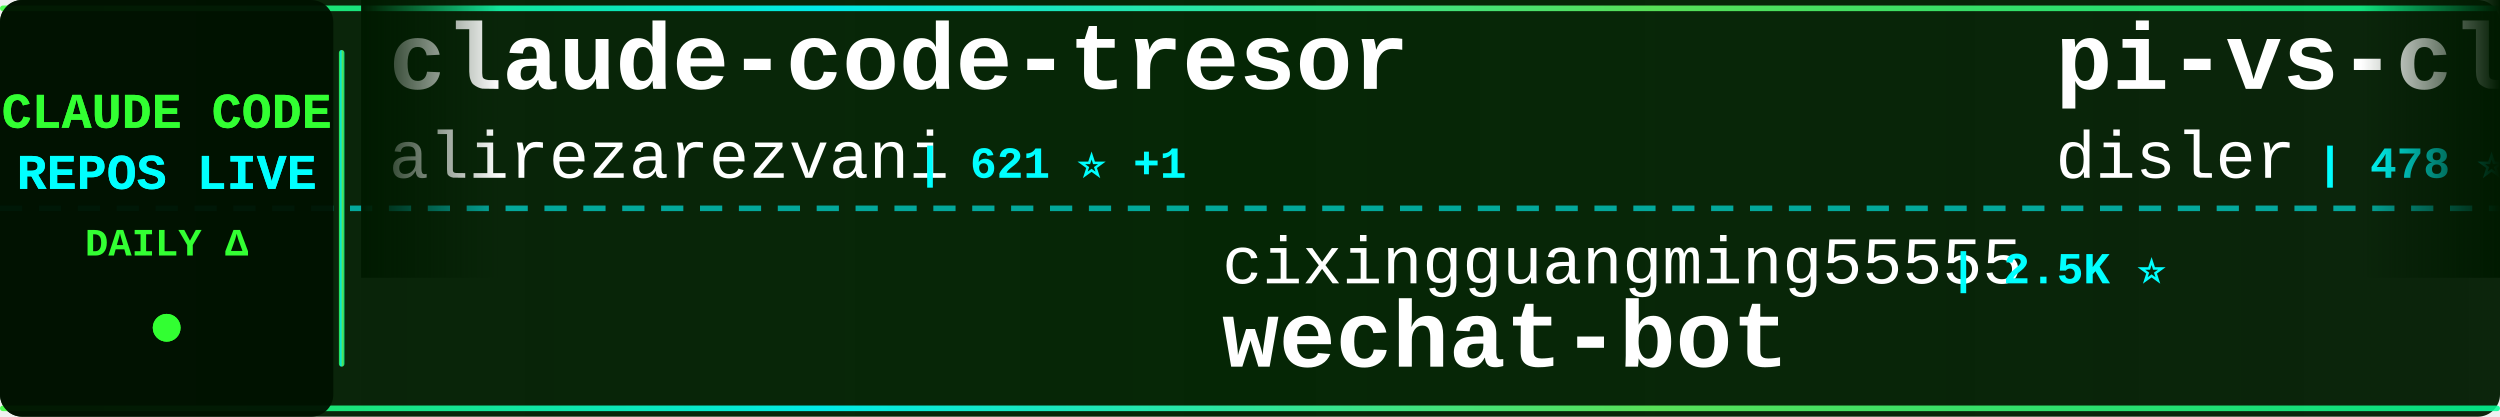
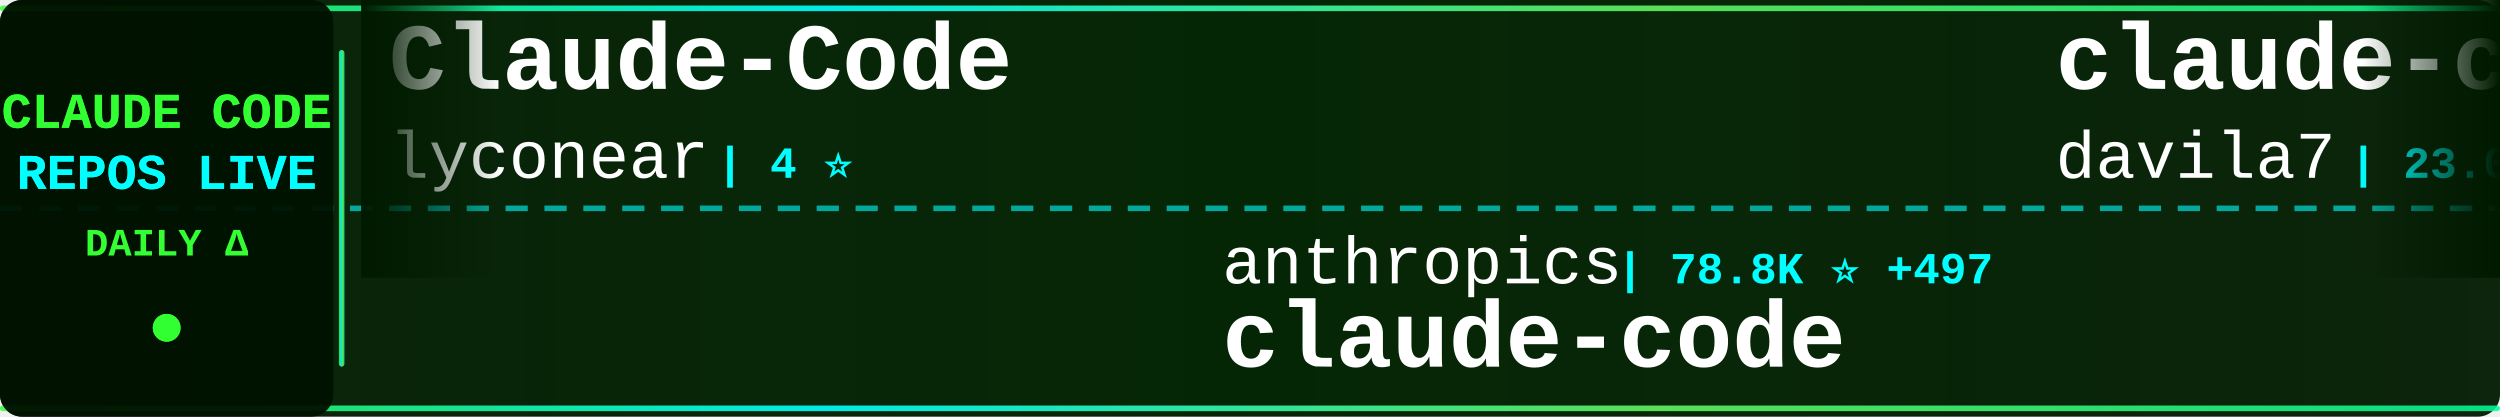
<svg xmlns="http://www.w3.org/2000/svg" width="900" height="150">
  <defs>
    <linearGradient id="tickerBg" x1="0%" y1="0%" x2="100%" y2="0%">
      <stop offset="0%" style="stop-color:#001a00;stop-opacity:0.95" />
      <stop offset="50%" style="stop-color:#002200;stop-opacity:0.98" />
      <stop offset="100%" style="stop-color:#001a00;stop-opacity:0.95" />
    </linearGradient>
    <linearGradient id="borderGrad" x1="0%" y1="0%" x2="100%" y2="0%">
      <stop offset="0%" style="stop-color:#33ff33;stop-opacity:0.85">
        <animate attributeName="stop-opacity" values="0.85;1;0.85" dur="2s" repeatCount="indefinite" />
      </stop>
      <stop offset="33%" style="stop-color:#00ffff;stop-opacity:0.9">
        <animate attributeName="stop-opacity" values="0.9;1;0.9" dur="2.2s" repeatCount="indefinite" />
      </stop>
      <stop offset="66%" style="stop-color:#66ff66;stop-opacity:0.85">
        <animate attributeName="stop-opacity" values="0.85;1;0.85" dur="1.8s" repeatCount="indefinite" />
      </stop>
      <stop offset="100%" style="stop-color:#00ff99;stop-opacity:0.85">
        <animate attributeName="stop-opacity" values="0.85;1;0.85" dur="2s" repeatCount="indefinite" />
      </stop>
    </linearGradient>
    <filter id="textGlow">
      <feGaussianBlur stdDeviation="0.1" result="coloredBlur" />
      <feMerge>
        <feMergeNode in="coloredBlur" />
        <feMergeNode in="SourceGraphic" />
      </feMerge>
    </filter>
    <filter id="metricGlow">
      <feGaussianBlur stdDeviation="0.2" result="coloredBlur" />
      <feMerge>
        <feMergeNode in="coloredBlur" />
        <feMergeNode in="SourceGraphic" />
      </feMerge>
    </filter>
    <linearGradient id="leftFade" x1="0%" y1="0%" x2="100%" y2="0%">
      <stop offset="0%" style="stop-color:#001a00;stop-opacity:1" />
      <stop offset="100%" style="stop-color:#001a00;stop-opacity:0" />
    </linearGradient>
    <linearGradient id="rightFade" x1="0%" y1="0%" x2="100%" y2="0%">
      <stop offset="0%" style="stop-color:#001a00;stop-opacity:0" />
      <stop offset="100%" style="stop-color:#001a00;stop-opacity:1" />
    </linearGradient>
  </defs>
  <rect width="900" height="150" fill="url(#tickerBg)" rx="8" />
  <rect x="0" y="2" width="900" height="2" fill="url(#borderGrad)" rx="1" />
  <rect x="0" y="146" width="900" height="2" fill="url(#borderGrad)" rx="1" />
  <line x1="0" y1="75" x2="900" y2="75" stroke="#00ffff" stroke-width="2" stroke-dasharray="8 6" opacity="0.6" />
  <rect x="0" y="0" width="120" height="150" fill="#001100" opacity="0.95" rx="8" />
  <text x="60" y="46" font-family="'Courier New', monospace" font-size="18" font-weight="bold" fill="#33ff33" text-anchor="middle" filter="url(#textGlow)">
    CLAUDE CODE
  </text>
  <text x="60" y="68" font-family="'Courier New', monospace" font-size="18" font-weight="bold" fill="#00ffff" text-anchor="middle" filter="url(#textGlow)">
    REPOS LIVE
  </text>
  <text x="60" y="92" font-family="'Courier New', monospace" font-size="14" font-weight="bold" fill="#33ff33" text-anchor="middle">
    DAILY Δ
  </text>
  <circle cx="60" cy="118" r="5" fill="#33ff33" filter="url(#metricGlow)">
    <animate attributeName="r" values="4;6;4" dur="1.5s" repeatCount="indefinite" />
    <animate attributeName="opacity" values="0.6;1;0.6" dur="1.5s" repeatCount="indefinite" />
  </circle>
  <rect x="122" y="18" width="2" height="114" fill="url(#borderGrad)" rx="1" />
  <clipPath id="tickerClip">
    <rect x="130" y="0" width="770" height="150" />
  </clipPath>
  <g clip-path="url(#tickerClip)">
    <g id="tickerItems">
      <animateTransform attributeName="transform" attributeType="XML" type="translate" from="0 0" to="-3000 0" dur="54s" repeatCount="indefinite" />
      <g transform="translate(0, 0)">
-         <text x="140" y="32" font-family="'Courier New', monospace" font-size="34" font-weight="bold" fill="#ffffff">claude-code-tresor</text>
-         <text x="140" y="64" font-family="'Courier New', monospace" font-size="24" font-weight="normal" fill="#ffffff" opacity="1.0">alirezarezvani</text>
-         <text x="330" y="64" font-family="'Courier New', monospace" font-size="16" font-weight="bold" fill="#00ffff"> | 621 ⭐ +1</text>
+         <text x="140" y="32" font-family="'Courier New', monospace" font-size="34" font-weight="bold" fill="#ffffff">Claude-Code</text>
+         <text x="140" y="64" font-family="'Courier New', monospace" font-size="24" font-weight="normal" fill="#ffffff" opacity="1.0">lyconear</text>
+         <text x="258" y="64" font-family="'Courier New', monospace" font-size="16" font-weight="bold" fill="#00ffff"> | 4 ⭐</text>
      </g>
      <g transform="translate(300, 0)">
+         <text x="140" y="102" font-family="'Courier New', monospace" font-size="24" font-weight="normal" fill="#ffffff" opacity="1.0">anthropics</text>
+         <text x="282" y="102" font-family="'Courier New', monospace" font-size="16" font-weight="bold" fill="#00ffff"> | 78.8K ⭐ +497</text>
+         <text x="140" y="132" font-family="'Courier New', monospace" font-size="34" font-weight="bold" fill="#ffffff">claude-code</text>
+       </g>
+       <g transform="translate(600, 0)">
+         <text x="140" y="32" font-family="'Courier New', monospace" font-size="34" font-weight="bold" fill="#ffffff">claude-code-templates</text>
+         <text x="140" y="64" font-family="'Courier New', monospace" font-size="24" font-weight="normal" fill="#ffffff" opacity="1.0">davila7</text>
+         <text x="246" y="64" font-family="'Courier New', monospace" font-size="16" font-weight="bold" fill="#00ffff"> | 23.0K ⭐ +63</text>
+       </g>
+       <g transform="translate(900, 0)">
+         <text x="140" y="102" font-family="'Courier New', monospace" font-size="24" font-weight="normal" fill="#ffffff" opacity="1.0">zhukunpenglinyutong</text>
+         <text x="390" y="102" font-family="'Courier New', monospace" font-size="16" font-weight="bold" fill="#00ffff"> | 1.8K ⭐ +77</text>
+         <text x="140" y="132" font-family="'Courier New', monospace" font-size="34" font-weight="bold" fill="#ffffff">idea-claude-code-gui</text>
+       </g>
+       <g transform="translate(1200, 0)">
+         <text x="140" y="32" font-family="'Courier New', monospace" font-size="34" font-weight="bold" fill="#ffffff">nanoclaw</text>
+         <text x="140" y="64" font-family="'Courier New', monospace" font-size="24" font-weight="normal" fill="#ffffff" opacity="1.0">qwibitai</text>
+         <text x="258" y="64" font-family="'Courier New', monospace" font-size="16" font-weight="bold" fill="#00ffff"> | 23.6K ⭐ +355</text>
+       </g>
+       <g transform="translate(1500, 0)">
+         <text x="140" y="102" font-family="'Courier New', monospace" font-size="24" font-weight="normal" fill="#ffffff" opacity="1.0">anthropics</text>
+         <text x="282" y="102" font-family="'Courier New', monospace" font-size="16" font-weight="bold" fill="#00ffff"> | 609 ⭐ +2</text>
+         <text x="140" y="132" font-family="'Courier New', monospace" font-size="34" font-weight="bold" fill="#ffffff">claude-code-base-action</text>
+       </g>
+       <g transform="translate(1800, 0)">
+         <text x="140" y="32" font-family="'Courier New', monospace" font-size="34" font-weight="bold" fill="#ffffff">opcode</text>
+         <text x="140" y="64" font-family="'Courier New', monospace" font-size="24" font-weight="normal" fill="#ffffff" opacity="1.0">winfunc</text>
+         <text x="246" y="64" font-family="'Courier New', monospace" font-size="16" font-weight="bold" fill="#00ffff"> | 21.0K ⭐ +19</text>
+       </g>
+       <g transform="translate(2100, 0)">
        <text x="140" y="102" font-family="'Courier New', monospace" font-size="24" font-weight="normal" fill="#ffffff" opacity="1.0">cixingguangming55555</text>
        <text x="402" y="102" font-family="'Courier New', monospace" font-size="16" font-weight="bold" fill="#00ffff"> | 2.5K ⭐</text>
        <text x="140" y="132" font-family="'Courier New', monospace" font-size="34" font-weight="bold" fill="#ffffff">wechat-bot</text>
      </g>
-       <g transform="translate(600, 0)">
-         <text x="140" y="32" font-family="'Courier New', monospace" font-size="34" font-weight="bold" fill="#ffffff">pi-vs-claude-code</text>
-         <text x="140" y="64" font-family="'Courier New', monospace" font-size="24" font-weight="normal" fill="#ffffff" opacity="1.0">disler</text>
-         <text x="234" y="64" font-family="'Courier New', monospace" font-size="16" font-weight="bold" fill="#00ffff"> | 478 ⭐ +9</text>
-       </g>
-       <g transform="translate(900, 0)">
-         <text x="140" y="102" font-family="'Courier New', monospace" font-size="24" font-weight="normal" fill="#ffffff" opacity="1.0">ghuntley</text>
-         <text x="258" y="102" font-family="'Courier New', monospace" font-size="16" font-weight="bold" fill="#00ffff"> | 861 ⭐ +1</text>
-         <text x="140" y="132" font-family="'Courier New', monospace" font-size="34" font-weight="bold" fill="#ffffff">claude-code-source-code-...</text>
-       </g>
-       <g transform="translate(1200, 0)">
-         <text x="140" y="32" font-family="'Courier New', monospace" font-size="34" font-weight="bold" fill="#ffffff">oh-my-openagent</text>
-         <text x="140" y="64" font-family="'Courier New', monospace" font-size="24" font-weight="normal" fill="#ffffff" opacity="1.0">code-yeongyu</text>
-         <text x="306" y="64" font-family="'Courier New', monospace" font-size="16" font-weight="bold" fill="#00ffff"> | 40.5K ⭐ +326</text>
-       </g>
-       <g transform="translate(1500, 0)">
-         <text x="140" y="102" font-family="'Courier New', monospace" font-size="24" font-weight="normal" fill="#ffffff" opacity="1.0">fuergaosi233</text>
-         <text x="306" y="102" font-family="'Courier New', monospace" font-size="16" font-weight="bold" fill="#00ffff"> | 2.2K ⭐ +4</text>
-         <text x="140" y="132" font-family="'Courier New', monospace" font-size="34" font-weight="bold" fill="#ffffff">claude-code-proxy</text>
-       </g>
-       <g transform="translate(1800, 0)">
-         <text x="140" y="32" font-family="'Courier New', monospace" font-size="34" font-weight="bold" fill="#ffffff">claude-code-tools</text>
-         <text x="140" y="64" font-family="'Courier New', monospace" font-size="24" font-weight="normal" fill="#ffffff" opacity="1.0">pchalasani</text>
-         <text x="282" y="64" font-family="'Courier New', monospace" font-size="16" font-weight="bold" fill="#00ffff"> | 1.6K ⭐ +4</text>
-       </g>
-       <g transform="translate(2100, 0)">
-         <text x="140" y="102" font-family="'Courier New', monospace" font-size="24" font-weight="normal" fill="#ffffff" opacity="1.0">andrepimenta</text>
-         <text x="306" y="102" font-family="'Courier New', monospace" font-size="16" font-weight="bold" fill="#00ffff"> | 1.0K ⭐</text>
-         <text x="140" y="132" font-family="'Courier New', monospace" font-size="34" font-weight="bold" fill="#ffffff">claude-code-chat</text>
-       </g>
      <g transform="translate(2400, 0)">
-         <text x="140" y="32" font-family="'Courier New', monospace" font-size="34" font-weight="bold" fill="#ffffff">Claude-Code-Remote</text>
-         <text x="140" y="64" font-family="'Courier New', monospace" font-size="24" font-weight="normal" fill="#ffffff" opacity="1.0">JessyTsui</text>
-         <text x="270" y="64" font-family="'Courier New', monospace" font-size="16" font-weight="bold" fill="#00ffff"> | 1.2K ⭐ +3</text>
+         <text x="140" y="32" font-family="'Courier New', monospace" font-size="34" font-weight="bold" fill="#ffffff">cc-switch</text>
+         <text x="140" y="64" font-family="'Courier New', monospace" font-size="24" font-weight="normal" fill="#ffffff" opacity="1.0">farion1231</text>
+         <text x="282" y="64" font-family="'Courier New', monospace" font-size="16" font-weight="bold" fill="#00ffff"> | 28.9K ⭐ +483</text>
      </g>
      <g transform="translate(2700, 0)">
-         <text x="140" y="102" font-family="'Courier New', monospace" font-size="24" font-weight="normal" fill="#ffffff" opacity="1.0">simonw</text>
-         <text x="234" y="102" font-family="'Courier New', monospace" font-size="16" font-weight="bold" fill="#00ffff"> | 1.1K ⭐ +4</text>
-         <text x="140" y="132" font-family="'Courier New', monospace" font-size="34" font-weight="bold" fill="#ffffff">claude-code-transcripts</text>
+         <text x="140" y="102" font-family="'Courier New', monospace" font-size="24" font-weight="normal" fill="#ffffff" opacity="1.0">ding113</text>
+         <text x="246" y="102" font-family="'Courier New', monospace" font-size="16" font-weight="bold" fill="#00ffff"> | 1.9K ⭐ +22</text>
+         <text x="140" y="132" font-family="'Courier New', monospace" font-size="34" font-weight="bold" fill="#ffffff">claude-code-hub</text>
      </g>
      <g transform="translate(3000, 0)">
-         <text x="140" y="32" font-family="'Courier New', monospace" font-size="34" font-weight="bold" fill="#ffffff">claude-code-tresor</text>
-         <text x="140" y="64" font-family="'Courier New', monospace" font-size="24" font-weight="normal" fill="#ffffff" opacity="1.0">alirezarezvani</text>
-         <text x="330" y="64" font-family="'Courier New', monospace" font-size="16" font-weight="bold" fill="#00ffff"> | 621 ⭐ +1</text>
+         <text x="140" y="32" font-family="'Courier New', monospace" font-size="34" font-weight="bold" fill="#ffffff">Claude-Code</text>
+         <text x="140" y="64" font-family="'Courier New', monospace" font-size="24" font-weight="normal" fill="#ffffff" opacity="1.0">lyconear</text>
+         <text x="258" y="64" font-family="'Courier New', monospace" font-size="16" font-weight="bold" fill="#00ffff"> | 4 ⭐</text>
      </g>
      <g transform="translate(3300, 0)">
-         <text x="140" y="102" font-family="'Courier New', monospace" font-size="24" font-weight="normal" fill="#ffffff" opacity="1.0">cixingguangming55555</text>
-         <text x="402" y="102" font-family="'Courier New', monospace" font-size="16" font-weight="bold" fill="#00ffff"> | 2.5K ⭐</text>
-         <text x="140" y="132" font-family="'Courier New', monospace" font-size="34" font-weight="bold" fill="#ffffff">wechat-bot</text>
+         <text x="140" y="102" font-family="'Courier New', monospace" font-size="24" font-weight="normal" fill="#ffffff" opacity="1.0">anthropics</text>
+         <text x="282" y="102" font-family="'Courier New', monospace" font-size="16" font-weight="bold" fill="#00ffff"> | 78.8K ⭐ +497</text>
+         <text x="140" y="132" font-family="'Courier New', monospace" font-size="34" font-weight="bold" fill="#ffffff">claude-code</text>
      </g>
      <g transform="translate(3600, 0)">
-         <text x="140" y="32" font-family="'Courier New', monospace" font-size="34" font-weight="bold" fill="#ffffff">pi-vs-claude-code</text>
-         <text x="140" y="64" font-family="'Courier New', monospace" font-size="24" font-weight="normal" fill="#ffffff" opacity="1.0">disler</text>
-         <text x="234" y="64" font-family="'Courier New', monospace" font-size="16" font-weight="bold" fill="#00ffff"> | 478 ⭐ +9</text>
+         <text x="140" y="32" font-family="'Courier New', monospace" font-size="34" font-weight="bold" fill="#ffffff">claude-code-templates</text>
+         <text x="140" y="64" font-family="'Courier New', monospace" font-size="24" font-weight="normal" fill="#ffffff" opacity="1.0">davila7</text>
+         <text x="246" y="64" font-family="'Courier New', monospace" font-size="16" font-weight="bold" fill="#00ffff"> | 23.0K ⭐ +63</text>
      </g>
      <g transform="translate(3900, 0)">
-         <text x="140" y="102" font-family="'Courier New', monospace" font-size="24" font-weight="normal" fill="#ffffff" opacity="1.0">ghuntley</text>
-         <text x="258" y="102" font-family="'Courier New', monospace" font-size="16" font-weight="bold" fill="#00ffff"> | 861 ⭐ +1</text>
-         <text x="140" y="132" font-family="'Courier New', monospace" font-size="34" font-weight="bold" fill="#ffffff">claude-code-source-code-...</text>
+         <text x="140" y="102" font-family="'Courier New', monospace" font-size="24" font-weight="normal" fill="#ffffff" opacity="1.0">zhukunpenglinyutong</text>
+         <text x="390" y="102" font-family="'Courier New', monospace" font-size="16" font-weight="bold" fill="#00ffff"> | 1.8K ⭐ +77</text>
+         <text x="140" y="132" font-family="'Courier New', monospace" font-size="34" font-weight="bold" fill="#ffffff">idea-claude-code-gui</text>
      </g>
    </g>
  </g>
  <rect x="130" y="0" width="50" height="100" fill="url(#leftFade)" />
  <rect x="850" y="0" width="50" height="100" fill="url(#rightFade)" />
</svg>
